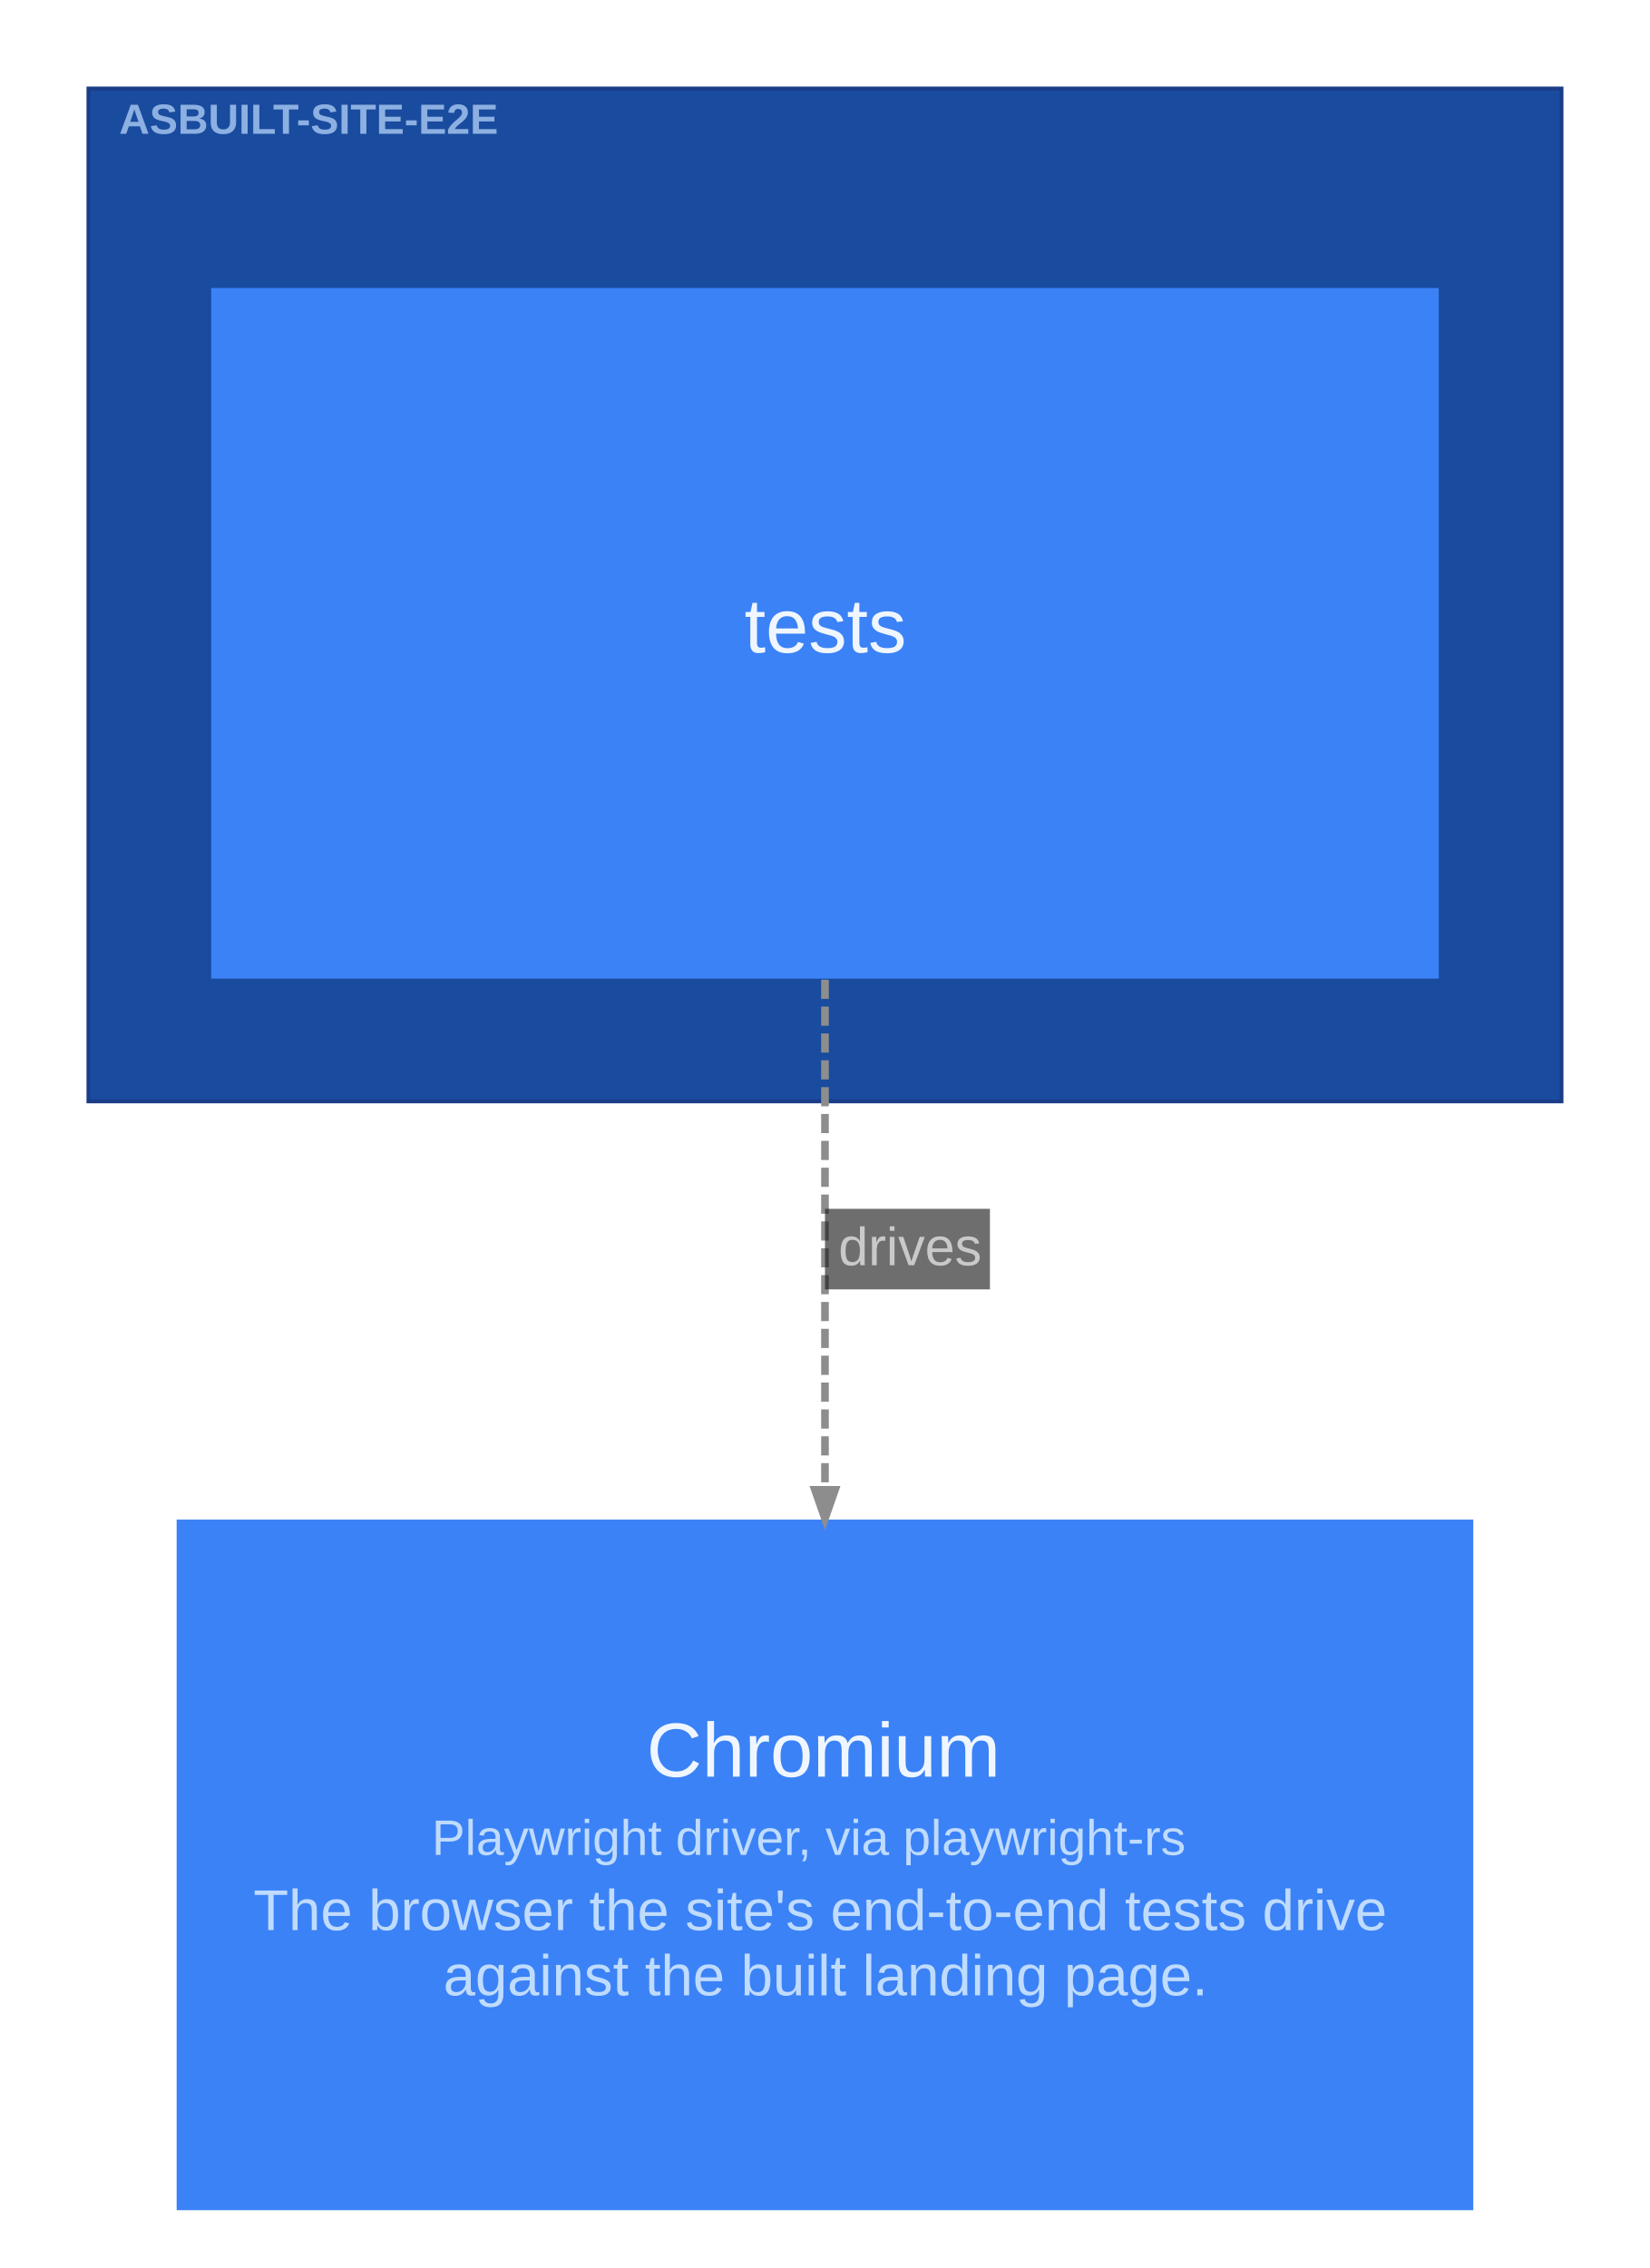
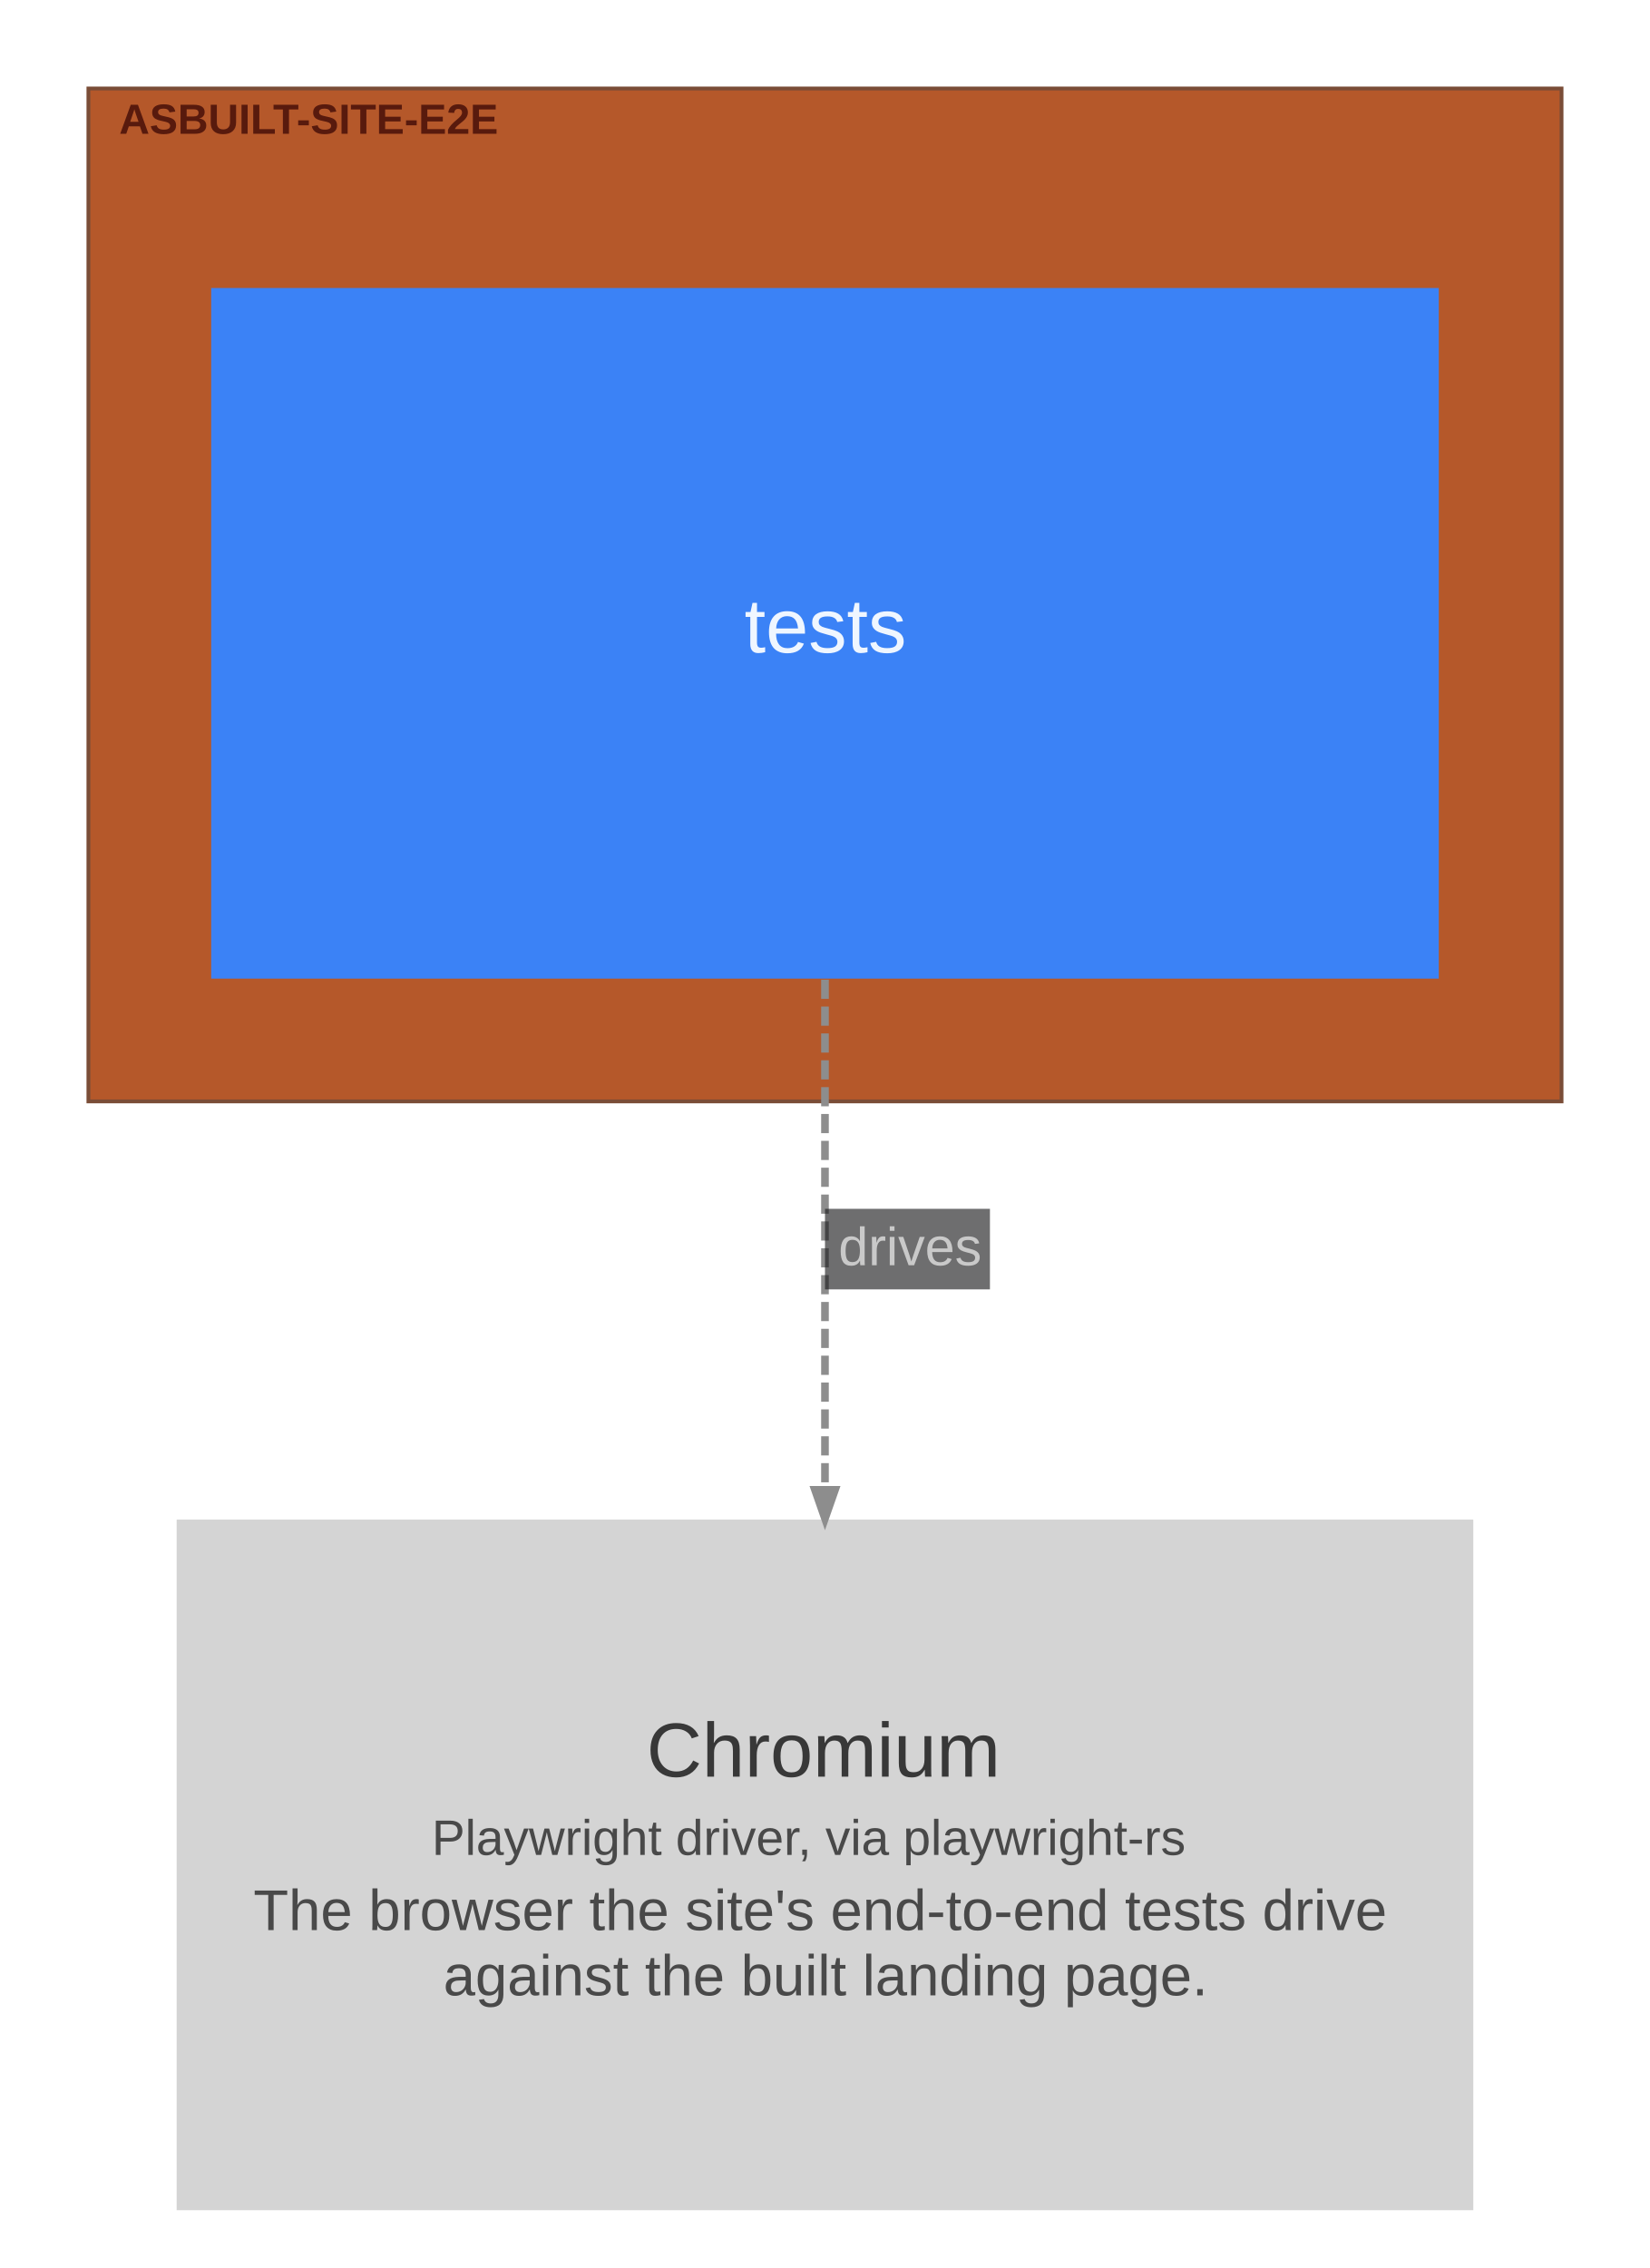
<svg xmlns="http://www.w3.org/2000/svg" width="430pt" height="591pt" viewBox="0.00 0.00 430.10 591.10">
  <g id="graph0" class="graph" transform="scale(1 1) rotate(0) translate(15.05 576.05)">
    <g id="clust1" class="cluster">
-       <polygon fill="#194b9e" stroke="#1b3d88" points="8,-289 8,-553 392,-553 392,-289 8,-289" />
-       <text text-anchor="start" x="16" y="-541.2" font-family="Arial" font-weight="bold" font-size="11.00" fill="#bfdbfe" fill-opacity="0.702">ASBUILT-SITE-E2E</text>
+       <polygon fill="#b5582a" stroke="#7a4d37" points="8,-289 8,-553 392,-553 392,-289 8,-289" />
+       <text text-anchor="start" x="16" y="-541.2" font-family="Arial" font-weight="bold" font-size="11.00" fill="#310000" fill-opacity="0.702">ASBUILT-SITE-E2E</text>
    </g>
    <g id="node1" class="node">
      <polygon fill="#3b82f6" stroke="#2563eb" stroke-width="0" points="360,-501 40,-501 40,-321 360,-321 360,-501" />
      <text text-anchor="start" x="179" y="-406" font-family="Arial" font-size="20.00" fill="#eff6ff">tests</text>
    </g>
    <g id="node2" class="node">
-       <polygon fill="#3b82f6" stroke="#2563eb" stroke-width="0" points="369,-180 31,-180 31,0 369,0 369,-180" />
-       <text text-anchor="start" x="153.5" y="-113" font-family="Arial" font-size="20.00" fill="#eff6ff">Chromium</text>
-       <text text-anchor="start" x="97.5" y="-92.6" font-family="Arial" font-size="13.00" fill="#bfdbfe">Playwright driver, via playwright-rs</text>
-       <text text-anchor="start" x="51" y="-73" font-family="Arial" font-size="15.00" fill="#bfdbfe">The browser the site's end-to-end tests drive</text>
-       <text text-anchor="start" x="100.5" y="-56" font-family="Arial" font-size="15.00" fill="#bfdbfe">against the built landing page.</text>
+       <polygon fill="#d4d4d4" stroke="#acacac" stroke-width="0" points="369,-180 31,-180 31,0 369,0 369,-180" />
+       <text text-anchor="start" x="153.5" y="-113" font-family="Arial" font-size="20.00" fill="#383838">Chromium</text>
+       <text text-anchor="start" x="97.5" y="-92.6" font-family="Arial" font-size="13.00" fill="#494949">Playwright driver, via playwright-rs</text>
+       <text text-anchor="start" x="51" y="-73" font-family="Arial" font-size="15.00" fill="#494949">The browser the site's end-to-end tests drive</text>
+       <text text-anchor="start" x="100.5" y="-56" font-family="Arial" font-size="15.00" fill="#494949">against the built landing page.</text>
    </g>
    <g id="edge1" class="edge">
      <path fill="none" stroke="#8d8d8d" stroke-width="2" stroke-dasharray="5,2" d="M200,-320.72C200,-279.33 200,-230.07 200,-187.8" />
      <polygon fill="#8d8d8d" stroke="#8d8d8d" stroke-width="2" points="202.63,-187.76 200,-180.26 197.38,-187.76 202.63,-187.76" />
      <polygon fill="#18191b" fill-opacity="0.627" stroke="transparent" points="200,-240 200,-261 243,-261 243,-240 200,-240" />
      <text text-anchor="start" x="203.5" y="-246.3" font-family="Arial" font-size="14.00" fill="#c9c9c9">drives</text>
    </g>
  </g>
</svg>
